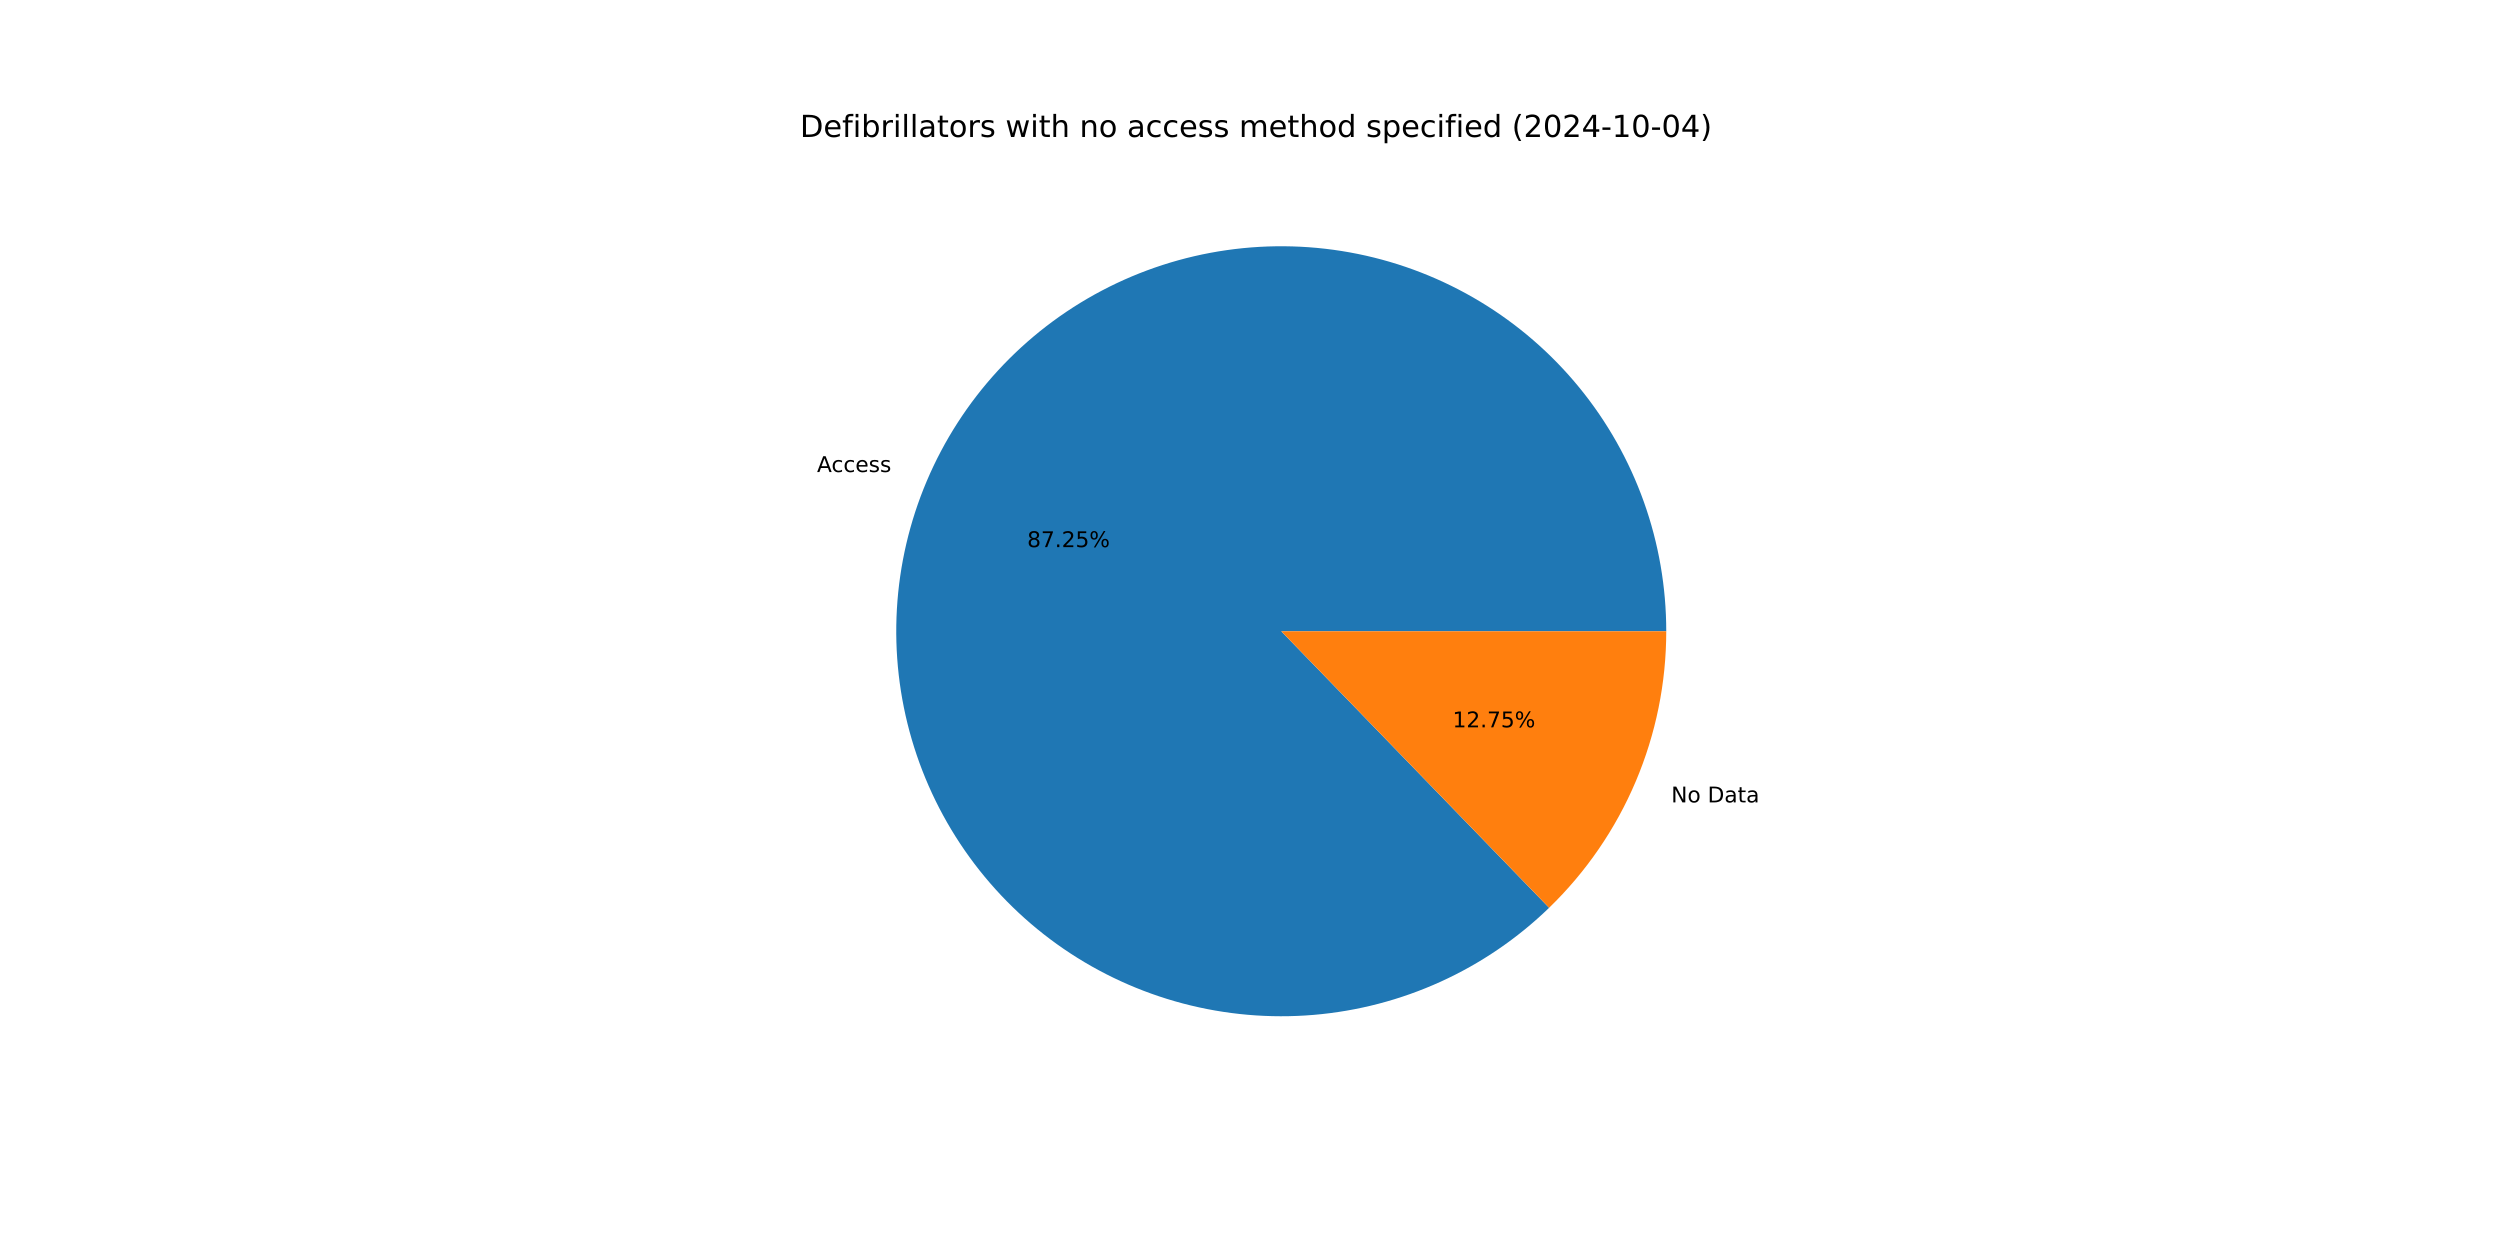
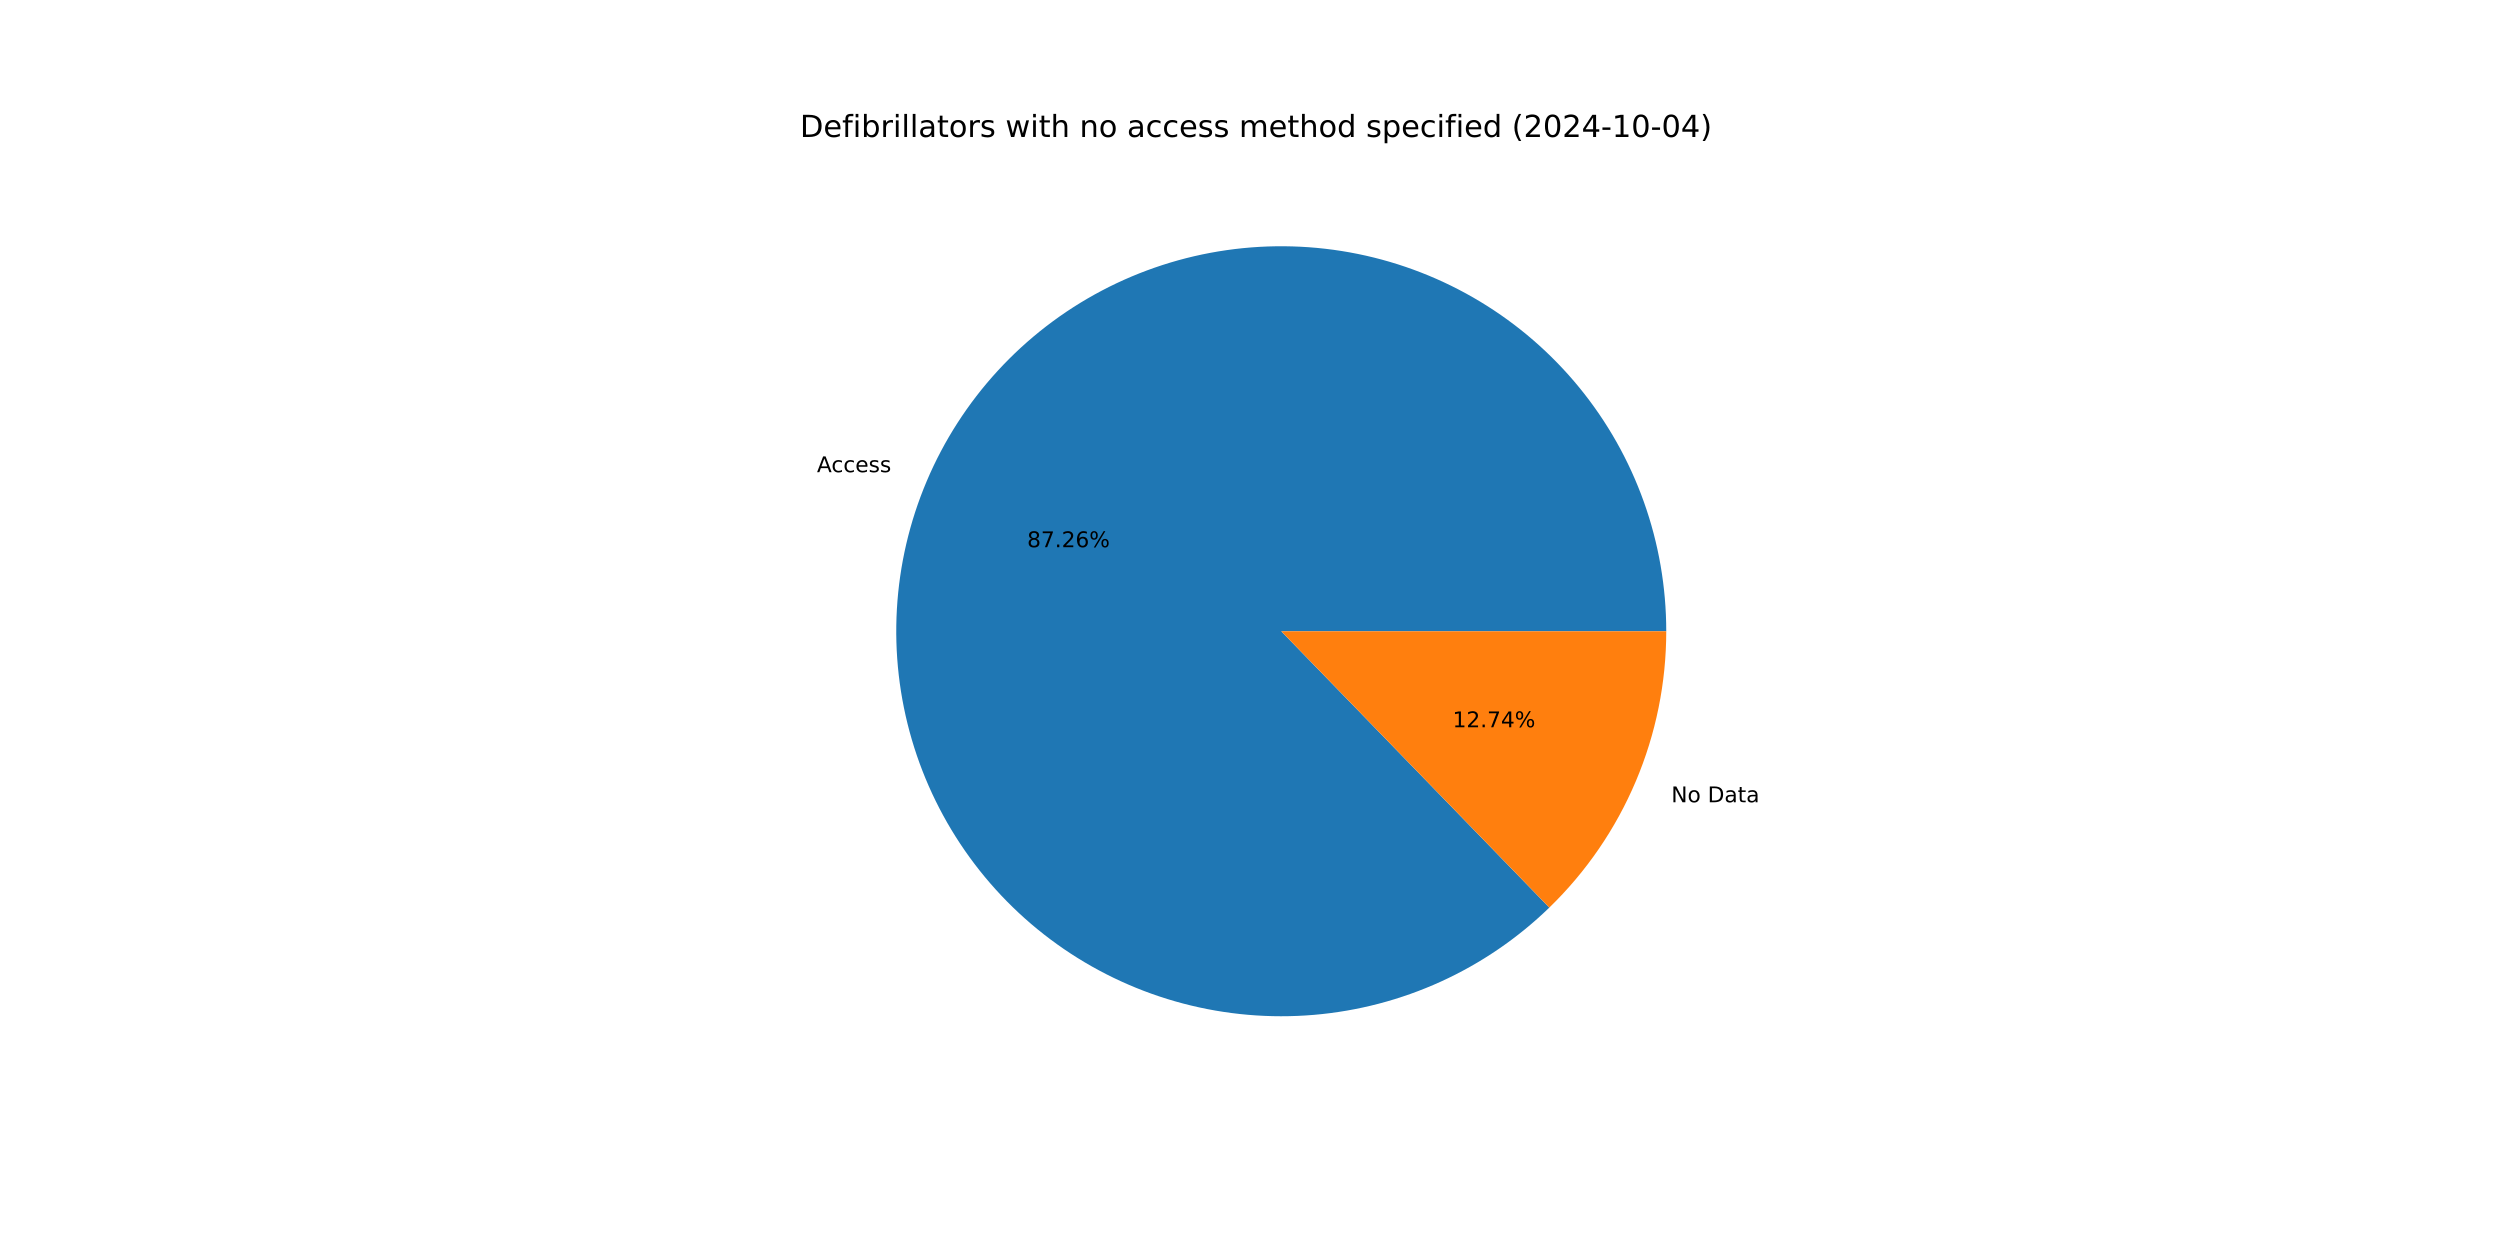
<svg xmlns="http://www.w3.org/2000/svg" xmlns:xlink="http://www.w3.org/1999/xlink" width="1152pt" height="576pt" viewBox="0 0 1152 576" version="1.1">
  <defs>
    <style type="text/css">*{stroke-linejoin: round; stroke-linecap: butt}</style>
  </defs>
  <g id="figure_1">
    <g id="patch_1">
      <path d="M 0 576  L 1152 576  L 1152 0  L 0 0  z " style="fill: #ffffff" />
    </g>
    <g id="axes_1">
      <g id="patch_2">
-         <path d="M 767.808 290.88  C 767.808 270.57 764.32 250.41 757.497 231.28  C 750.674 212.15 740.616 194.333 727.763 178.608  C 714.909 162.882 699.451 149.48 682.061 138.986  C 664.672 128.492 645.609 121.062 625.705 117.02  C 605.801 112.979 585.35 112.385 565.245 115.264  C 545.14 118.144 525.678 124.455 507.709 133.922  C 489.74 143.389 473.529 155.871 459.785 170.824  C 446.041 185.778 434.966 202.981 427.044 221.682  C 419.122 240.384 414.47 260.307 413.291 280.583  C 412.112 300.859 414.424 321.188 420.125 340.682  C 425.827 360.175 434.834 378.546 446.753 394.991  C 458.672 411.436 473.326 425.713 490.077 437.198  C 506.828 448.683 525.428 457.207 545.064 462.397  C 564.7 467.588 585.082 469.368 605.32 467.66  C 625.558 465.951 645.354 460.781 663.842 452.373  C 682.33 443.965 699.238 432.444 713.827 418.314  L 590.4 290.88  z " style="fill: #1f77b4" />
+         <path d="M 767.808 290.88  C 767.808 270.567 764.319 250.404 757.494 231.272  C 750.669 212.139 740.608 194.321 727.752 178.594  C 714.895 162.867 699.432 149.465 682.039 138.972  C 664.645 128.48 645.578 121.052 625.671 117.013  C 605.763 112.975 585.309 112.385 565.202 115.271  C 545.095 118.156 525.631 124.473 507.663 133.946  C 489.694 143.42 473.485 155.909 459.744 170.87  C 446.002 185.83 434.932 203.039 427.017 221.747  C 419.101 240.454 414.456 260.383 413.287 280.662  C 412.117 300.941 414.438 321.272 420.15 340.766  C 425.862 360.259 434.88 378.628 446.809 395.069  C 458.739 411.51 473.404 425.78 490.164 437.257  C 506.924 448.734 525.532 457.248 545.174 462.426  C 564.816 467.605 585.202 469.371 605.442 467.649  C 625.682 465.927 645.477 460.741 663.961 452.318  C 682.446 443.896 699.347 432.36 713.927 418.217  L 590.4 290.88  z " style="fill: #1f77b4" />
      </g>
      <g id="patch_3">
-         <path d="M 713.827 418.314  C 730.904 401.774 744.483 381.969 753.756 360.078  C 763.029 338.187 767.808 314.654 767.808 290.88  L 590.4 290.88  z " style="fill: #ff7f0e" />
+         <path d="M 713.927 418.217  C 730.974 401.679 744.528 381.886 753.783 360.013  C 763.039 338.141 767.808 314.63 767.808 290.88  L 590.4 290.88  z " style="fill: #ff7f0e" />
      </g>
      <g id="matplotlib.axis_1" />
      <g id="matplotlib.axis_2" />
      <g id="text_1">
-         <g transform="translate(376.4738 217.5217) scale(0.1 -0.1)">
+         <g transform="translate(376.4438 217.5926) scale(0.1 -0.1)">
          <defs>
            <path id="DejaVuSans-41" d="M 2188 4044  L 1331 1722  L 3047 1722  L 2188 4044  z M 1831 4666  L 2547 4666  L 4325 0  L 3669 0  L 3244 1197  L 1141 1197  L 716 0  L 50 0  L 1831 4666  z " transform="scale(0.015625)" />
            <path id="DejaVuSans-63" d="M 3122 3366  L 3122 2828  Q 2878 2963 2633 3030  Q 2388 3097 2138 3097  Q 1578 3097 1268 2742  Q 959 2388 959 1747  Q 959 1106 1268 751  Q 1578 397 2138 397  Q 2388 397 2633 464  Q 2878 531 3122 666  L 3122 134  Q 2881 22 2623 -34  Q 2366 -91 2075 -91  Q 1284 -91 818 406  Q 353 903 353 1747  Q 353 2603 823 3093  Q 1294 3584 2113 3584  Q 2378 3584 2631 3529  Q 2884 3475 3122 3366  z " transform="scale(0.015625)" />
            <path id="DejaVuSans-65" d="M 3597 1894  L 3597 1613  L 953 1613  Q 991 1019 1311 708  Q 1631 397 2203 397  Q 2534 397 2845 478  Q 3156 559 3463 722  L 3463 178  Q 3153 47 2828 -22  Q 2503 -91 2169 -91  Q 1331 -91 842 396  Q 353 884 353 1716  Q 353 2575 817 3079  Q 1281 3584 2069 3584  Q 2775 3584 3186 3129  Q 3597 2675 3597 1894  z M 3022 2063  Q 3016 2534 2758 2815  Q 2500 3097 2075 3097  Q 1594 3097 1305 2825  Q 1016 2553 972 2059  L 3022 2063  z " transform="scale(0.015625)" />
            <path id="DejaVuSans-73" d="M 2834 3397  L 2834 2853  Q 2591 2978 2328 3040  Q 2066 3103 1784 3103  Q 1356 3103 1142 2972  Q 928 2841 928 2578  Q 928 2378 1081 2264  Q 1234 2150 1697 2047  L 1894 2003  Q 2506 1872 2764 1633  Q 3022 1394 3022 966  Q 3022 478 2636 193  Q 2250 -91 1575 -91  Q 1294 -91 989 -36  Q 684 19 347 128  L 347 722  Q 666 556 975 473  Q 1284 391 1588 391  Q 1994 391 2212 530  Q 2431 669 2431 922  Q 2431 1156 2273 1281  Q 2116 1406 1581 1522  L 1381 1569  Q 847 1681 609 1914  Q 372 2147 372 2553  Q 372 3047 722 3315  Q 1072 3584 1716 3584  Q 2034 3584 2315 3537  Q 2597 3491 2834 3397  z " transform="scale(0.015625)" />
          </defs>
          <use xlink:href="#DejaVuSans-41" />
          <use xlink:href="#DejaVuSans-63" x="66.658" />
          <use xlink:href="#DejaVuSans-63" x="121.639" />
          <use xlink:href="#DejaVuSans-65" x="176.619" />
          <use xlink:href="#DejaVuSans-73" x="238.143" />
          <use xlink:href="#DejaVuSans-73" x="290.242" />
        </g>
      </g>
      <g id="text_2">
-         <g transform="translate(473.3214 252.1206) scale(0.1 -0.1)">
+         <g transform="translate(473.3051 252.1593) scale(0.1 -0.1)">
          <defs>
            <path id="DejaVuSans-38" d="M 2034 2216  Q 1584 2216 1326 1975  Q 1069 1734 1069 1313  Q 1069 891 1326 650  Q 1584 409 2034 409  Q 2484 409 2743 651  Q 3003 894 3003 1313  Q 3003 1734 2745 1975  Q 2488 2216 2034 2216  z M 1403 2484  Q 997 2584 770 2862  Q 544 3141 544 3541  Q 544 4100 942 4425  Q 1341 4750 2034 4750  Q 2731 4750 3128 4425  Q 3525 4100 3525 3541  Q 3525 3141 3298 2862  Q 3072 2584 2669 2484  Q 3125 2378 3379 2068  Q 3634 1759 3634 1313  Q 3634 634 3220 271  Q 2806 -91 2034 -91  Q 1263 -91 848 271  Q 434 634 434 1313  Q 434 1759 690 2068  Q 947 2378 1403 2484  z M 1172 3481  Q 1172 3119 1398 2916  Q 1625 2713 2034 2713  Q 2441 2713 2670 2916  Q 2900 3119 2900 3481  Q 2900 3844 2670 4047  Q 2441 4250 2034 4250  Q 1625 4250 1398 4047  Q 1172 3844 1172 3481  z " transform="scale(0.015625)" />
            <path id="DejaVuSans-37" d="M 525 4666  L 3525 4666  L 3525 4397  L 1831 0  L 1172 0  L 2766 4134  L 525 4134  L 525 4666  z " transform="scale(0.015625)" />
            <path id="DejaVuSans-2e" d="M 684 794  L 1344 794  L 1344 0  L 684 0  L 684 794  z " transform="scale(0.015625)" />
            <path id="DejaVuSans-32" d="M 1228 531  L 3431 531  L 3431 0  L 469 0  L 469 531  Q 828 903 1448 1529  Q 2069 2156 2228 2338  Q 2531 2678 2651 2914  Q 2772 3150 2772 3378  Q 2772 3750 2511 3984  Q 2250 4219 1831 4219  Q 1534 4219 1204 4116  Q 875 4013 500 3803  L 500 4441  Q 881 4594 1212 4672  Q 1544 4750 1819 4750  Q 2544 4750 2975 4387  Q 3406 4025 3406 3419  Q 3406 3131 3298 2873  Q 3191 2616 2906 2266  Q 2828 2175 2409 1742  Q 1991 1309 1228 531  z " transform="scale(0.015625)" />
-             <path id="DejaVuSans-35" d="M 691 4666  L 3169 4666  L 3169 4134  L 1269 4134  L 1269 2991  Q 1406 3038 1543 3061  Q 1681 3084 1819 3084  Q 2600 3084 3056 2656  Q 3513 2228 3513 1497  Q 3513 744 3044 326  Q 2575 -91 1722 -91  Q 1428 -91 1123 -41  Q 819 9 494 109  L 494 744  Q 775 591 1075 516  Q 1375 441 1709 441  Q 2250 441 2565 725  Q 2881 1009 2881 1497  Q 2881 1984 2565 2268  Q 2250 2553 1709 2553  Q 1456 2553 1204 2497  Q 953 2441 691 2322  L 691 4666  z " transform="scale(0.015625)" />
+             <path id="DejaVuSans-36" d="M 2113 2584  Q 1688 2584 1439 2293  Q 1191 2003 1191 1497  Q 1191 994 1439 701  Q 1688 409 2113 409  Q 2538 409 2786 701  Q 3034 994 3034 1497  Q 3034 2003 2786 2293  Q 2538 2584 2113 2584  z M 3366 4563  L 3366 3988  Q 3128 4100 2886 4159  Q 2644 4219 2406 4219  Q 1781 4219 1451 3797  Q 1122 3375 1075 2522  Q 1259 2794 1537 2939  Q 1816 3084 2150 3084  Q 2853 3084 3261 2657  Q 3669 2231 3669 1497  Q 3669 778 3244 343  Q 2819 -91 2113 -91  Q 1303 -91 875 529  Q 447 1150 447 2328  Q 447 3434 972 4092  Q 1497 4750 2381 4750  Q 2619 4750 2861 4703  Q 3103 4656 3366 4563  z " transform="scale(0.015625)" />
            <path id="DejaVuSans-25" d="M 4653 2053  Q 4381 2053 4226 1822  Q 4072 1591 4072 1178  Q 4072 772 4226 539  Q 4381 306 4653 306  Q 4919 306 5073 539  Q 5228 772 5228 1178  Q 5228 1588 5073 1820  Q 4919 2053 4653 2053  z M 4653 2450  Q 5147 2450 5437 2106  Q 5728 1763 5728 1178  Q 5728 594 5436 251  Q 5144 -91 4653 -91  Q 4153 -91 3862 251  Q 3572 594 3572 1178  Q 3572 1766 3864 2108  Q 4156 2450 4653 2450  z M 1428 4353  Q 1159 4353 1004 4120  Q 850 3888 850 3481  Q 850 3069 1003 2837  Q 1156 2606 1428 2606  Q 1700 2606 1854 2837  Q 2009 3069 2009 3481  Q 2009 3884 1853 4118  Q 1697 4353 1428 4353  z M 4250 4750  L 4750 4750  L 1831 -91  L 1331 -91  L 4250 4750  z M 1428 4750  Q 1922 4750 2215 4408  Q 2509 4066 2509 3481  Q 2509 2891 2217 2550  Q 1925 2209 1428 2209  Q 931 2209 642 2551  Q 353 2894 353 3481  Q 353 4063 643 4406  Q 934 4750 1428 4750  z " transform="scale(0.015625)" />
          </defs>
          <use xlink:href="#DejaVuSans-38" />
          <use xlink:href="#DejaVuSans-37" x="63.623" />
          <use xlink:href="#DejaVuSans-2e" x="127.246" />
          <use xlink:href="#DejaVuSans-32" x="159.033" />
-           <use xlink:href="#DejaVuSans-35" x="222.656" />
+           <use xlink:href="#DejaVuSans-36" x="222.656" />
          <use xlink:href="#DejaVuSans-25" x="286.279" />
        </g>
      </g>
      <g id="text_3">
-         <g transform="translate(770.0918 369.757) scale(0.1 -0.1)">
+         <g transform="translate(770.1219 369.6861) scale(0.1 -0.1)">
          <defs>
            <path id="DejaVuSans-4e" d="M 628 4666  L 1478 4666  L 3547 763  L 3547 4666  L 4159 4666  L 4159 0  L 3309 0  L 1241 3903  L 1241 0  L 628 0  L 628 4666  z " transform="scale(0.015625)" />
            <path id="DejaVuSans-6f" d="M 1959 3097  Q 1497 3097 1228 2736  Q 959 2375 959 1747  Q 959 1119 1226 758  Q 1494 397 1959 397  Q 2419 397 2687 759  Q 2956 1122 2956 1747  Q 2956 2369 2687 2733  Q 2419 3097 1959 3097  z M 1959 3584  Q 2709 3584 3137 3096  Q 3566 2609 3566 1747  Q 3566 888 3137 398  Q 2709 -91 1959 -91  Q 1206 -91 779 398  Q 353 888 353 1747  Q 353 2609 779 3096  Q 1206 3584 1959 3584  z " transform="scale(0.015625)" />
            <path id="DejaVuSans-20" transform="scale(0.015625)" />
            <path id="DejaVuSans-44" d="M 1259 4147  L 1259 519  L 2022 519  Q 2988 519 3436 956  Q 3884 1394 3884 2338  Q 3884 3275 3436 3711  Q 2988 4147 2022 4147  L 1259 4147  z M 628 4666  L 1925 4666  Q 3281 4666 3915 4102  Q 4550 3538 4550 2338  Q 4550 1131 3912 565  Q 3275 0 1925 0  L 628 0  L 628 4666  z " transform="scale(0.015625)" />
            <path id="DejaVuSans-61" d="M 2194 1759  Q 1497 1759 1228 1600  Q 959 1441 959 1056  Q 959 750 1161 570  Q 1363 391 1709 391  Q 2188 391 2477 730  Q 2766 1069 2766 1631  L 2766 1759  L 2194 1759  z M 3341 1997  L 3341 0  L 2766 0  L 2766 531  Q 2569 213 2275 61  Q 1981 -91 1556 -91  Q 1019 -91 701 211  Q 384 513 384 1019  Q 384 1609 779 1909  Q 1175 2209 1959 2209  L 2766 2209  L 2766 2266  Q 2766 2663 2505 2880  Q 2244 3097 1772 3097  Q 1472 3097 1187 3025  Q 903 2953 641 2809  L 641 3341  Q 956 3463 1253 3523  Q 1550 3584 1831 3584  Q 2591 3584 2966 3190  Q 3341 2797 3341 1997  z " transform="scale(0.015625)" />
            <path id="DejaVuSans-74" d="M 1172 4494  L 1172 3500  L 2356 3500  L 2356 3053  L 1172 3053  L 1172 1153  Q 1172 725 1289 603  Q 1406 481 1766 481  L 2356 481  L 2356 0  L 1766 0  Q 1100 0 847 248  Q 594 497 594 1153  L 594 3053  L 172 3053  L 172 3500  L 594 3500  L 594 4494  L 1172 4494  z " transform="scale(0.015625)" />
          </defs>
          <use xlink:href="#DejaVuSans-4e" />
          <use xlink:href="#DejaVuSans-6f" x="74.805" />
          <use xlink:href="#DejaVuSans-20" x="135.986" />
          <use xlink:href="#DejaVuSans-44" x="167.773" />
          <use xlink:href="#DejaVuSans-61" x="244.775" />
          <use xlink:href="#DejaVuSans-74" x="306.055" />
          <use xlink:href="#DejaVuSans-61" x="345.264" />
        </g>
      </g>
      <g id="text_4">
-         <g transform="translate(669.3489 335.1581) scale(0.1 -0.1)">
+         <g transform="translate(669.3653 335.1194) scale(0.1 -0.1)">
          <defs>
            <path id="DejaVuSans-31" d="M 794 531  L 1825 531  L 1825 4091  L 703 3866  L 703 4441  L 1819 4666  L 2450 4666  L 2450 531  L 3481 531  L 3481 0  L 794 0  L 794 531  z " transform="scale(0.015625)" />
+             <path id="DejaVuSans-34" d="M 2419 4116  L 825 1625  L 2419 1625  L 2419 4116  z M 2253 4666  L 3047 4666  L 3047 1625  L 3713 1625  L 3713 1100  L 3047 1100  L 3047 0  L 2419 0  L 2419 1100  L 313 1100  L 313 1709  L 2253 4666  z " transform="scale(0.015625)" />
          </defs>
          <use xlink:href="#DejaVuSans-31" />
          <use xlink:href="#DejaVuSans-32" x="63.623" />
          <use xlink:href="#DejaVuSans-2e" x="127.246" />
          <use xlink:href="#DejaVuSans-37" x="159.033" />
-           <use xlink:href="#DejaVuSans-35" x="222.656" />
+           <use xlink:href="#DejaVuSans-34" x="222.656" />
          <use xlink:href="#DejaVuSans-25" x="286.279" />
        </g>
      </g>
      <g id="text_5">
        <g transform="translate(368.64 63.12) scale(0.14 -0.14)">
          <defs>
            <path id="DejaVuSans-66" d="M 2375 4863  L 2375 4384  L 1825 4384  Q 1516 4384 1395 4259  Q 1275 4134 1275 3809  L 1275 3500  L 2222 3500  L 2222 3053  L 1275 3053  L 1275 0  L 697 0  L 697 3053  L 147 3053  L 147 3500  L 697 3500  L 697 3744  Q 697 4328 969 4595  Q 1241 4863 1831 4863  L 2375 4863  z " transform="scale(0.015625)" />
            <path id="DejaVuSans-69" d="M 603 3500  L 1178 3500  L 1178 0  L 603 0  L 603 3500  z M 603 4863  L 1178 4863  L 1178 4134  L 603 4134  L 603 4863  z " transform="scale(0.015625)" />
            <path id="DejaVuSans-62" d="M 3116 1747  Q 3116 2381 2855 2742  Q 2594 3103 2138 3103  Q 1681 3103 1420 2742  Q 1159 2381 1159 1747  Q 1159 1113 1420 752  Q 1681 391 2138 391  Q 2594 391 2855 752  Q 3116 1113 3116 1747  z M 1159 2969  Q 1341 3281 1617 3432  Q 1894 3584 2278 3584  Q 2916 3584 3314 3078  Q 3713 2572 3713 1747  Q 3713 922 3314 415  Q 2916 -91 2278 -91  Q 1894 -91 1617 61  Q 1341 213 1159 525  L 1159 0  L 581 0  L 581 4863  L 1159 4863  L 1159 2969  z " transform="scale(0.015625)" />
            <path id="DejaVuSans-72" d="M 2631 2963  Q 2534 3019 2420 3045  Q 2306 3072 2169 3072  Q 1681 3072 1420 2755  Q 1159 2438 1159 1844  L 1159 0  L 581 0  L 581 3500  L 1159 3500  L 1159 2956  Q 1341 3275 1631 3429  Q 1922 3584 2338 3584  Q 2397 3584 2469 3576  Q 2541 3569 2628 3553  L 2631 2963  z " transform="scale(0.015625)" />
            <path id="DejaVuSans-6c" d="M 603 4863  L 1178 4863  L 1178 0  L 603 0  L 603 4863  z " transform="scale(0.015625)" />
            <path id="DejaVuSans-77" d="M 269 3500  L 844 3500  L 1563 769  L 2278 3500  L 2956 3500  L 3675 769  L 4391 3500  L 4966 3500  L 4050 0  L 3372 0  L 2619 2869  L 1863 0  L 1184 0  L 269 3500  z " transform="scale(0.015625)" />
            <path id="DejaVuSans-68" d="M 3513 2113  L 3513 0  L 2938 0  L 2938 2094  Q 2938 2591 2744 2837  Q 2550 3084 2163 3084  Q 1697 3084 1428 2787  Q 1159 2491 1159 1978  L 1159 0  L 581 0  L 581 4863  L 1159 4863  L 1159 2956  Q 1366 3272 1645 3428  Q 1925 3584 2291 3584  Q 2894 3584 3203 3211  Q 3513 2838 3513 2113  z " transform="scale(0.015625)" />
            <path id="DejaVuSans-6e" d="M 3513 2113  L 3513 0  L 2938 0  L 2938 2094  Q 2938 2591 2744 2837  Q 2550 3084 2163 3084  Q 1697 3084 1428 2787  Q 1159 2491 1159 1978  L 1159 0  L 581 0  L 581 3500  L 1159 3500  L 1159 2956  Q 1366 3272 1645 3428  Q 1925 3584 2291 3584  Q 2894 3584 3203 3211  Q 3513 2838 3513 2113  z " transform="scale(0.015625)" />
            <path id="DejaVuSans-6d" d="M 3328 2828  Q 3544 3216 3844 3400  Q 4144 3584 4550 3584  Q 5097 3584 5394 3201  Q 5691 2819 5691 2113  L 5691 0  L 5113 0  L 5113 2094  Q 5113 2597 4934 2840  Q 4756 3084 4391 3084  Q 3944 3084 3684 2787  Q 3425 2491 3425 1978  L 3425 0  L 2847 0  L 2847 2094  Q 2847 2600 2669 2842  Q 2491 3084 2119 3084  Q 1678 3084 1418 2786  Q 1159 2488 1159 1978  L 1159 0  L 581 0  L 581 3500  L 1159 3500  L 1159 2956  Q 1356 3278 1631 3431  Q 1906 3584 2284 3584  Q 2666 3584 2933 3390  Q 3200 3197 3328 2828  z " transform="scale(0.015625)" />
            <path id="DejaVuSans-64" d="M 2906 2969  L 2906 4863  L 3481 4863  L 3481 0  L 2906 0  L 2906 525  Q 2725 213 2448 61  Q 2172 -91 1784 -91  Q 1150 -91 751 415  Q 353 922 353 1747  Q 353 2572 751 3078  Q 1150 3584 1784 3584  Q 2172 3584 2448 3432  Q 2725 3281 2906 2969  z M 947 1747  Q 947 1113 1208 752  Q 1469 391 1925 391  Q 2381 391 2643 752  Q 2906 1113 2906 1747  Q 2906 2381 2643 2742  Q 2381 3103 1925 3103  Q 1469 3103 1208 2742  Q 947 2381 947 1747  z " transform="scale(0.015625)" />
            <path id="DejaVuSans-70" d="M 1159 525  L 1159 -1331  L 581 -1331  L 581 3500  L 1159 3500  L 1159 2969  Q 1341 3281 1617 3432  Q 1894 3584 2278 3584  Q 2916 3584 3314 3078  Q 3713 2572 3713 1747  Q 3713 922 3314 415  Q 2916 -91 2278 -91  Q 1894 -91 1617 61  Q 1341 213 1159 525  z M 3116 1747  Q 3116 2381 2855 2742  Q 2594 3103 2138 3103  Q 1681 3103 1420 2742  Q 1159 2381 1159 1747  Q 1159 1113 1420 752  Q 1681 391 2138 391  Q 2594 391 2855 752  Q 3116 1113 3116 1747  z " transform="scale(0.015625)" />
            <path id="DejaVuSans-28" d="M 1984 4856  Q 1566 4138 1362 3434  Q 1159 2731 1159 2009  Q 1159 1288 1364 580  Q 1569 -128 1984 -844  L 1484 -844  Q 1016 -109 783 600  Q 550 1309 550 2009  Q 550 2706 781 3412  Q 1013 4119 1484 4856  L 1984 4856  z " transform="scale(0.015625)" />
            <path id="DejaVuSans-30" d="M 2034 4250  Q 1547 4250 1301 3770  Q 1056 3291 1056 2328  Q 1056 1369 1301 889  Q 1547 409 2034 409  Q 2525 409 2770 889  Q 3016 1369 3016 2328  Q 3016 3291 2770 3770  Q 2525 4250 2034 4250  z M 2034 4750  Q 2819 4750 3233 4129  Q 3647 3509 3647 2328  Q 3647 1150 3233 529  Q 2819 -91 2034 -91  Q 1250 -91 836 529  Q 422 1150 422 2328  Q 422 3509 836 4129  Q 1250 4750 2034 4750  z " transform="scale(0.015625)" />
-             <path id="DejaVuSans-34" d="M 2419 4116  L 825 1625  L 2419 1625  L 2419 4116  z M 2253 4666  L 3047 4666  L 3047 1625  L 3713 1625  L 3713 1100  L 3047 1100  L 3047 0  L 2419 0  L 2419 1100  L 313 1100  L 313 1709  L 2253 4666  z " transform="scale(0.015625)" />
            <path id="DejaVuSans-2d" d="M 313 2009  L 1997 2009  L 1997 1497  L 313 1497  L 313 2009  z " transform="scale(0.015625)" />
            <path id="DejaVuSans-29" d="M 513 4856  L 1013 4856  Q 1481 4119 1714 3412  Q 1947 2706 1947 2009  Q 1947 1309 1714 600  Q 1481 -109 1013 -844  L 513 -844  Q 928 -128 1133 580  Q 1338 1288 1338 2009  Q 1338 2731 1133 3434  Q 928 4138 513 4856  z " transform="scale(0.015625)" />
          </defs>
          <use xlink:href="#DejaVuSans-44" />
          <use xlink:href="#DejaVuSans-65" x="77.002" />
          <use xlink:href="#DejaVuSans-66" x="138.525" />
          <use xlink:href="#DejaVuSans-69" x="173.73" />
          <use xlink:href="#DejaVuSans-62" x="201.514" />
          <use xlink:href="#DejaVuSans-72" x="264.99" />
          <use xlink:href="#DejaVuSans-69" x="306.104" />
          <use xlink:href="#DejaVuSans-6c" x="333.887" />
          <use xlink:href="#DejaVuSans-6c" x="361.67" />
          <use xlink:href="#DejaVuSans-61" x="389.453" />
          <use xlink:href="#DejaVuSans-74" x="450.732" />
          <use xlink:href="#DejaVuSans-6f" x="489.941" />
          <use xlink:href="#DejaVuSans-72" x="551.123" />
          <use xlink:href="#DejaVuSans-73" x="592.236" />
          <use xlink:href="#DejaVuSans-20" x="644.336" />
          <use xlink:href="#DejaVuSans-77" x="676.123" />
          <use xlink:href="#DejaVuSans-69" x="757.91" />
          <use xlink:href="#DejaVuSans-74" x="785.693" />
          <use xlink:href="#DejaVuSans-68" x="824.902" />
          <use xlink:href="#DejaVuSans-20" x="888.281" />
          <use xlink:href="#DejaVuSans-6e" x="920.068" />
          <use xlink:href="#DejaVuSans-6f" x="983.447" />
          <use xlink:href="#DejaVuSans-20" x="1044.629" />
          <use xlink:href="#DejaVuSans-61" x="1076.416" />
          <use xlink:href="#DejaVuSans-63" x="1137.695" />
          <use xlink:href="#DejaVuSans-63" x="1192.676" />
          <use xlink:href="#DejaVuSans-65" x="1247.656" />
          <use xlink:href="#DejaVuSans-73" x="1309.18" />
          <use xlink:href="#DejaVuSans-73" x="1361.279" />
          <use xlink:href="#DejaVuSans-20" x="1413.379" />
          <use xlink:href="#DejaVuSans-6d" x="1445.166" />
          <use xlink:href="#DejaVuSans-65" x="1542.578" />
          <use xlink:href="#DejaVuSans-74" x="1604.102" />
          <use xlink:href="#DejaVuSans-68" x="1643.311" />
          <use xlink:href="#DejaVuSans-6f" x="1706.689" />
          <use xlink:href="#DejaVuSans-64" x="1767.871" />
          <use xlink:href="#DejaVuSans-20" x="1831.348" />
          <use xlink:href="#DejaVuSans-73" x="1863.135" />
          <use xlink:href="#DejaVuSans-70" x="1915.234" />
          <use xlink:href="#DejaVuSans-65" x="1978.711" />
          <use xlink:href="#DejaVuSans-63" x="2040.234" />
          <use xlink:href="#DejaVuSans-69" x="2095.215" />
          <use xlink:href="#DejaVuSans-66" x="2122.998" />
          <use xlink:href="#DejaVuSans-69" x="2158.203" />
          <use xlink:href="#DejaVuSans-65" x="2185.986" />
          <use xlink:href="#DejaVuSans-64" x="2247.51" />
          <use xlink:href="#DejaVuSans-20" x="2310.986" />
          <use xlink:href="#DejaVuSans-28" x="2342.773" />
          <use xlink:href="#DejaVuSans-32" x="2381.787" />
          <use xlink:href="#DejaVuSans-30" x="2445.41" />
          <use xlink:href="#DejaVuSans-32" x="2509.033" />
          <use xlink:href="#DejaVuSans-34" x="2572.656" />
          <use xlink:href="#DejaVuSans-2d" x="2636.279" />
          <use xlink:href="#DejaVuSans-31" x="2672.363" />
          <use xlink:href="#DejaVuSans-30" x="2735.986" />
          <use xlink:href="#DejaVuSans-2d" x="2799.609" />
          <use xlink:href="#DejaVuSans-30" x="2835.693" />
          <use xlink:href="#DejaVuSans-34" x="2899.316" />
          <use xlink:href="#DejaVuSans-29" x="2962.939" />
        </g>
      </g>
    </g>
  </g>
</svg>
